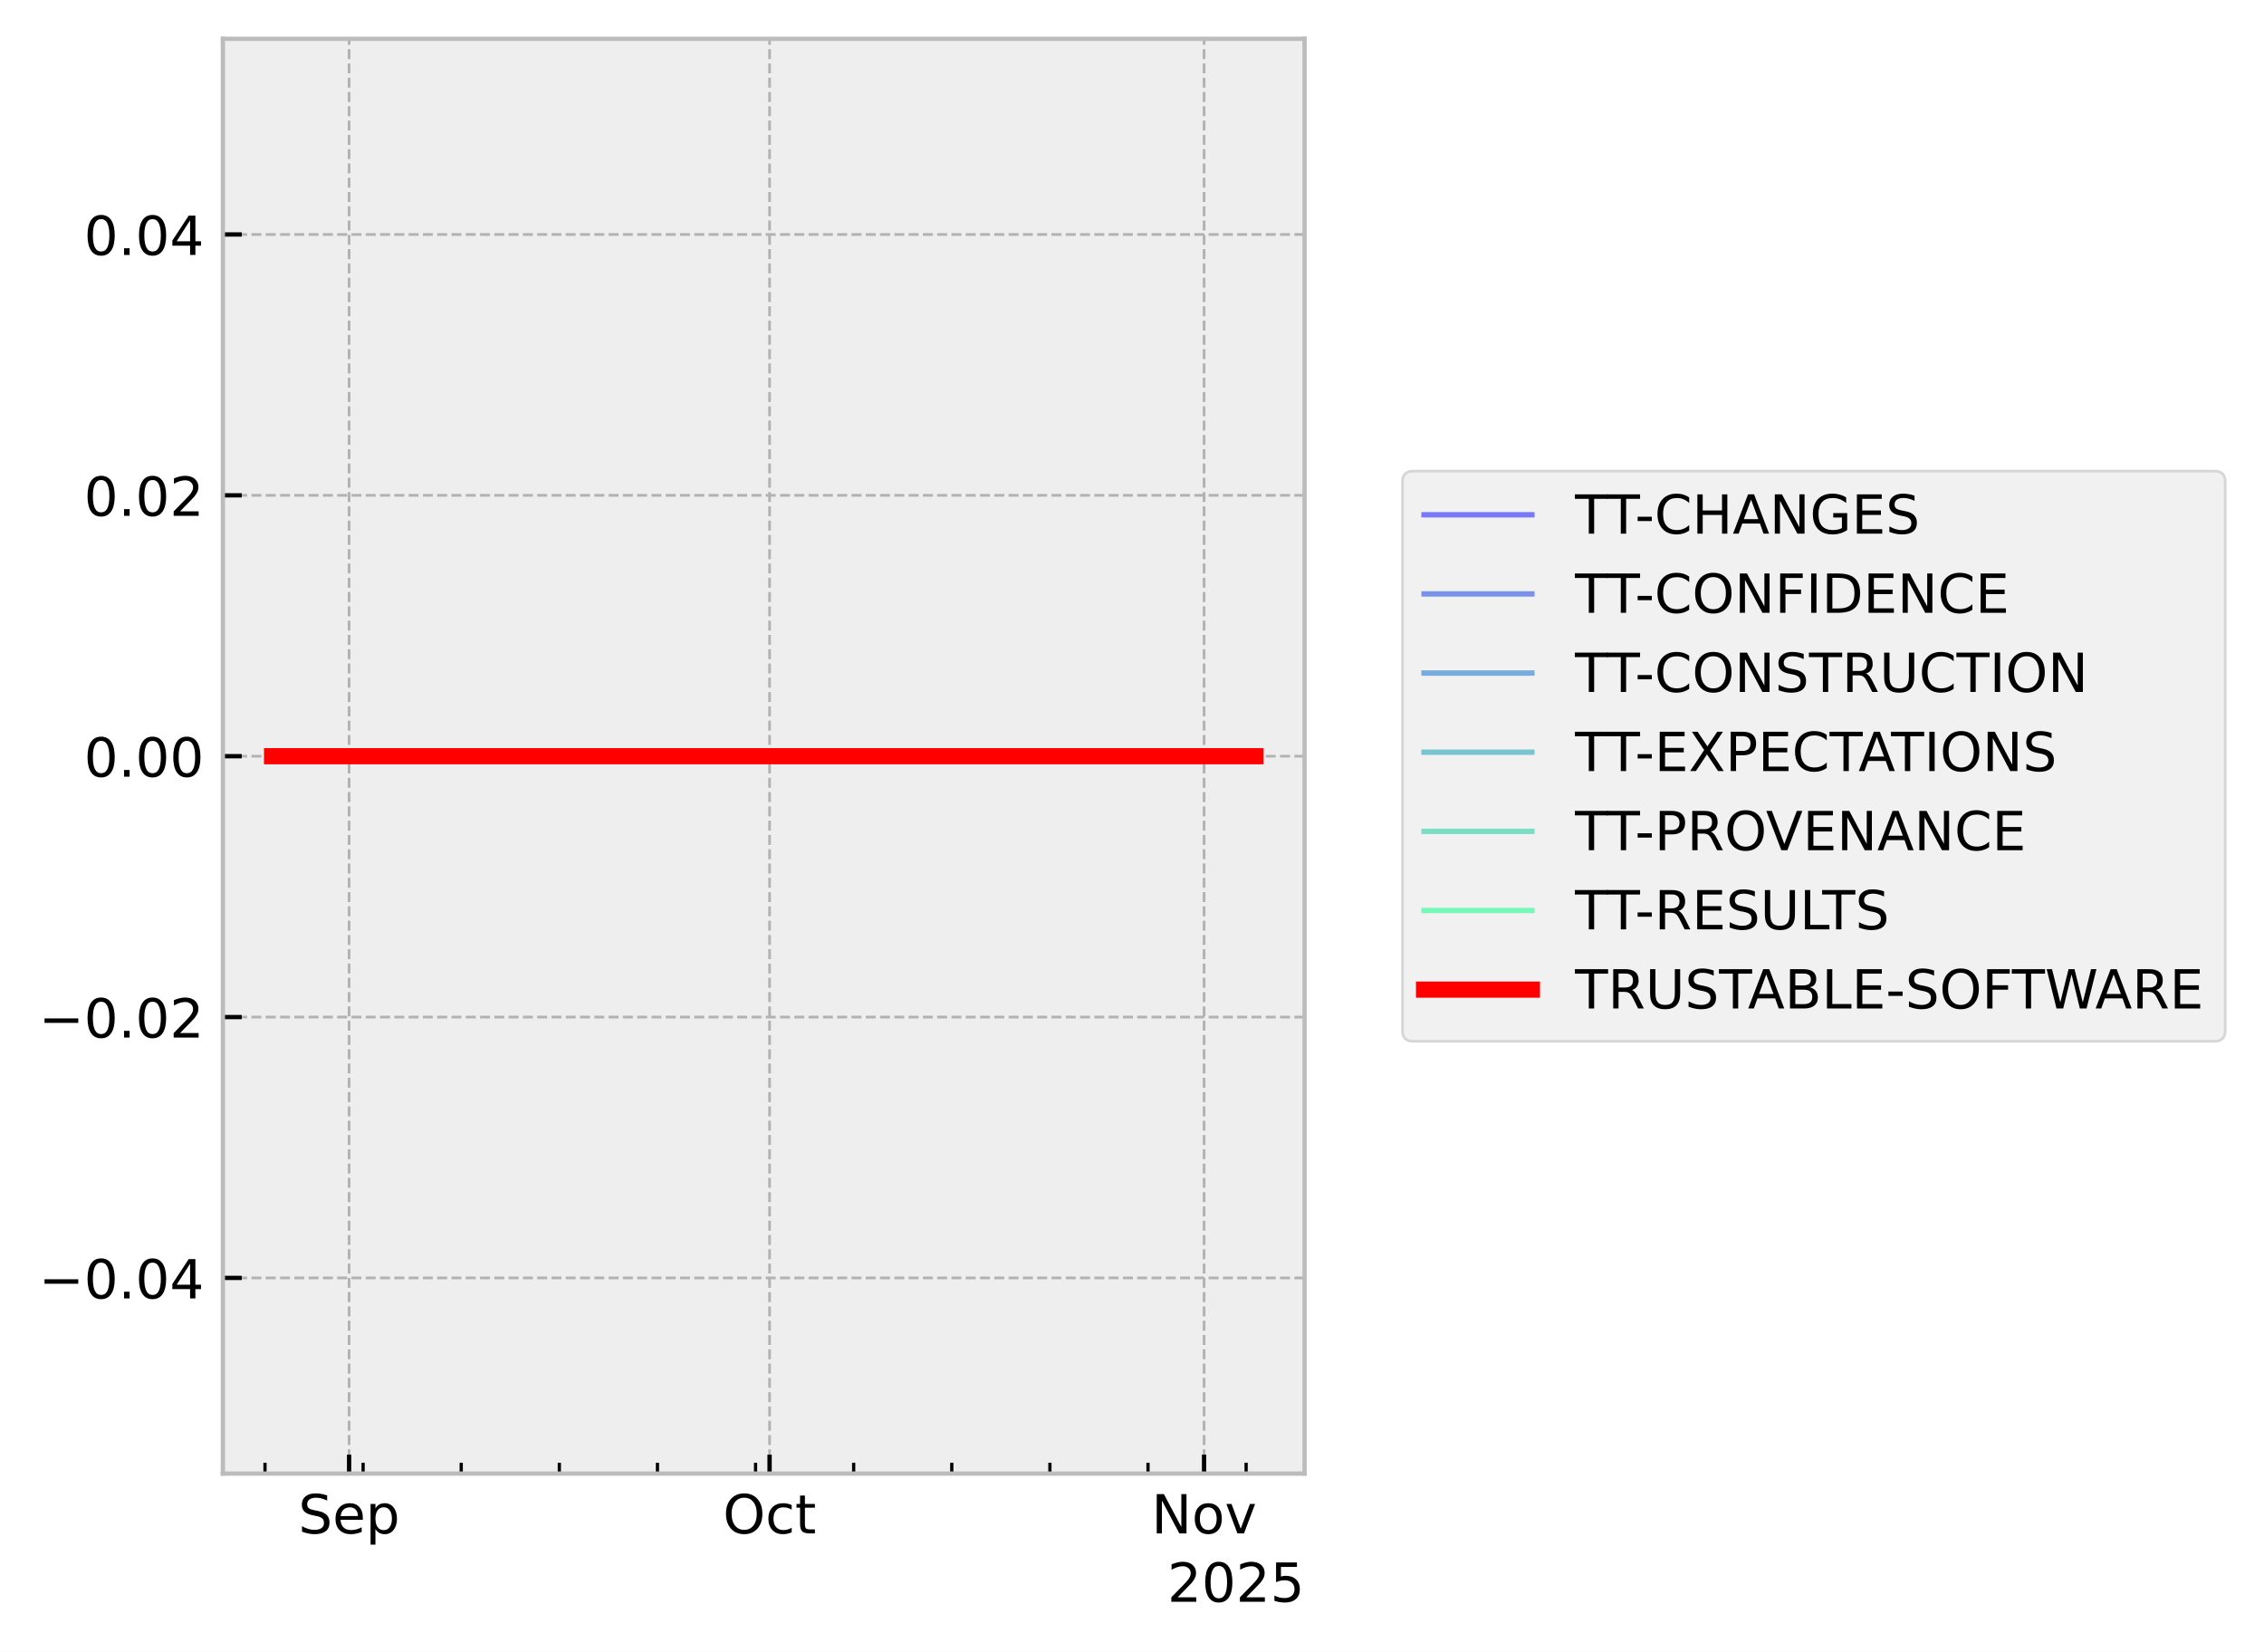
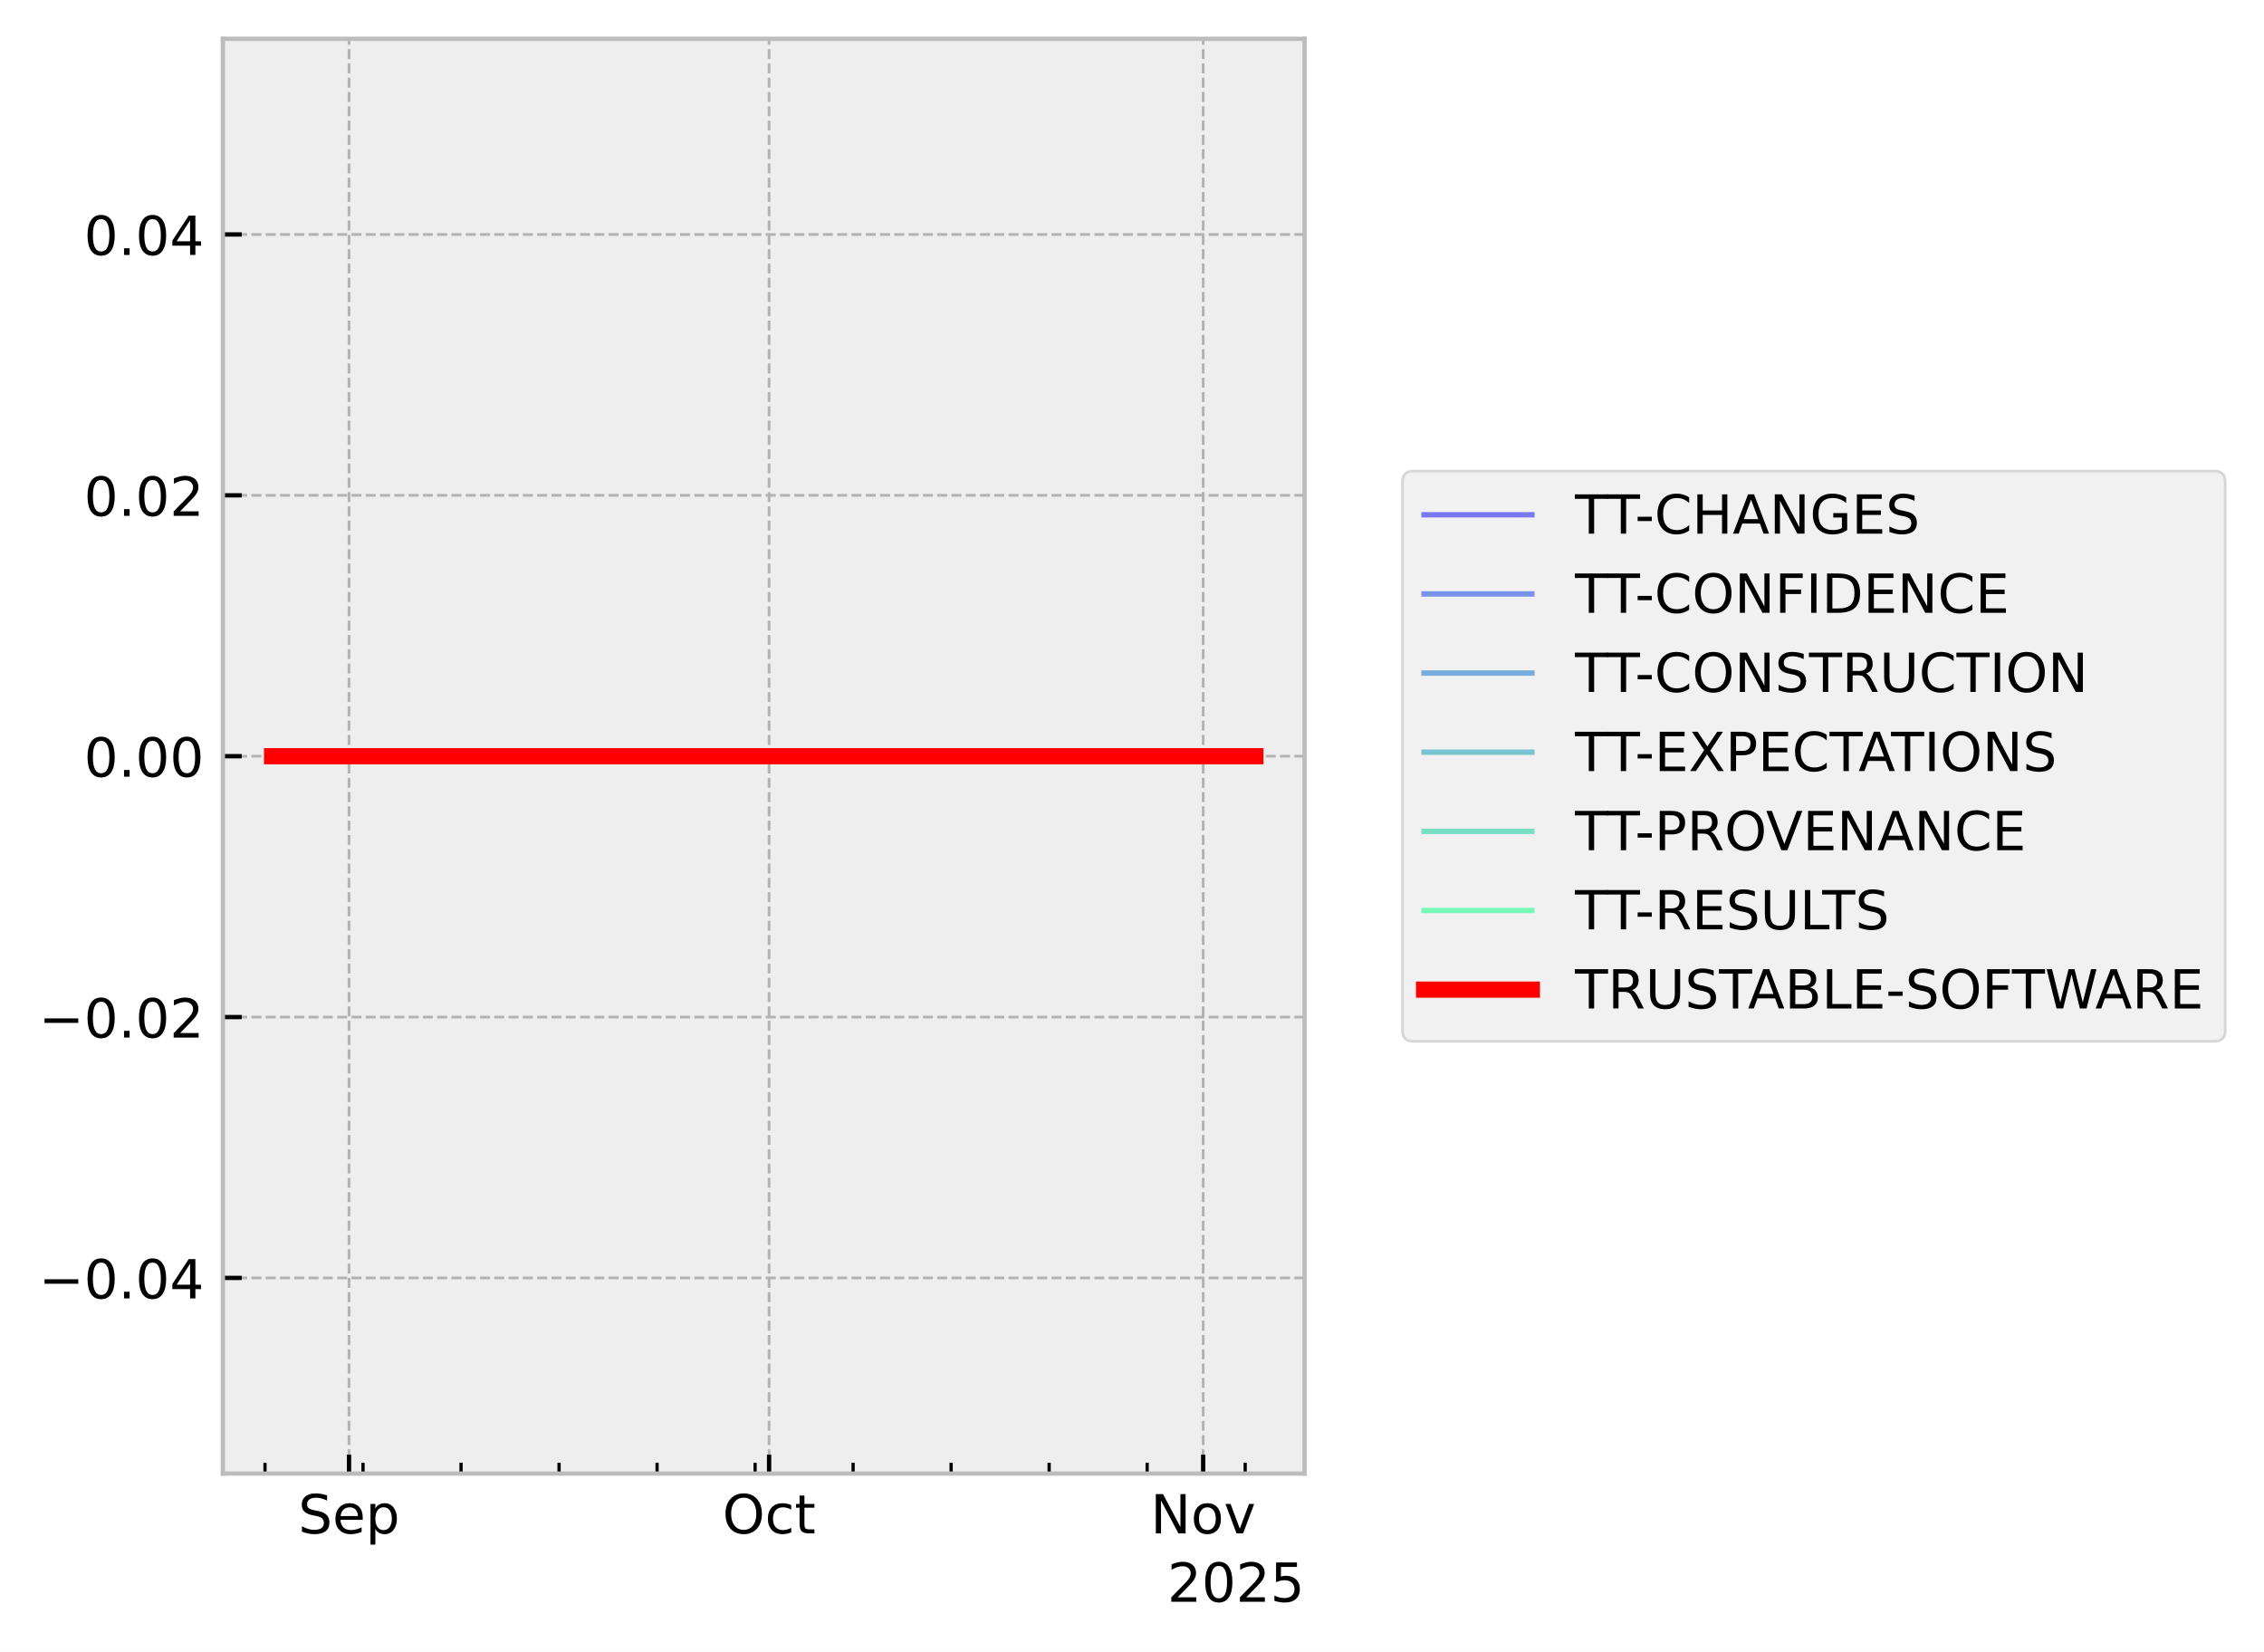
<svg xmlns="http://www.w3.org/2000/svg" xmlns:xlink="http://www.w3.org/1999/xlink" width="419.964pt" height="306.368pt" viewBox="0 0 419.964 306.368" version="1.1">
  <defs>
    <style type="text/css">*{stroke-linejoin: round; stroke-linecap: butt}</style>
  </defs>
  <g id="figure_1">
    <g id="patch_1">
      <path d="M 0 306.368  L 419.964 306.368  L 419.964 0  L 0 0  z " style="fill: #ffffff" />
    </g>
    <g id="axes_1">
      <g id="patch_2">
        <path d="M 41.345 273.312  L 241.991 273.312  L 241.991 7.2  L 41.345 7.2  z " style="fill: #eeeeee" />
      </g>
      <g id="matplotlib.axis_1">
        <g id="xtick_1">
          <g id="line2d_1">
-             <path d="M 64.756 273.312  L 64.756 7.2  " clip-path="url(#pe36ddd0b2c)" style="fill: none; stroke-dasharray: 1.85,0.8; stroke-dashoffset: 0; stroke: #b2b2b2; stroke-width: 0.5" />
+             <path d="M 64.743 273.312  L 64.743 7.2  " clip-path="url(#p4c755040e4)" style="fill: none; stroke-dasharray: 1.85,0.8; stroke-dashoffset: 0; stroke: #b2b2b2; stroke-width: 0.5" />
          </g>
          <g id="line2d_2">
            <defs>
-               <path id="ma67837f063" d="M 0 0  L 0 -3.5  " style="stroke: #000000; stroke-width: 0.8" />
-             </defs>
-             <g>
-               <use xlink:href="#ma67837f063" x="64.756" y="273.312" style="stroke: #000000; stroke-width: 0.8" />
+               <path id="m6d4c3844f0" d="M 0 0  L 0 -3.5  " style="stroke: #000000; stroke-width: 0.8" />
+             </defs>
+             <g>
+               <use xlink:href="#m6d4c3844f0" x="64.743" y="273.312" style="stroke: #000000; stroke-width: 0.8" />
            </g>
          </g>
          <g id="text_1">
-             <g transform="translate(55.33144 284.4104) scale(0.1 -0.1)">
+             <g transform="translate(55.31757 284.4104) scale(0.1 -0.1)">
              <defs>
                <path id="DejaVuSans-53" d="M 3425 4513  L 3425 3897  Q 3066 4069 2747 4153  Q 2428 4238 2131 4238  Q 1616 4238 1336 4038  Q 1056 3838 1056 3469  Q 1056 3159 1242 3001  Q 1428 2844 1947 2747  L 2328 2669  Q 3034 2534 3370 2195  Q 3706 1856 3706 1288  Q 3706 609 3251 259  Q 2797 -91 1919 -91  Q 1588 -91 1214 -16  Q 841 59 441 206  L 441 856  Q 825 641 1194 531  Q 1563 422 1919 422  Q 2459 422 2753 634  Q 3047 847 3047 1241  Q 3047 1584 2836 1778  Q 2625 1972 2144 2069  L 1759 2144  Q 1053 2284 737 2584  Q 422 2884 422 3419  Q 422 4038 858 4394  Q 1294 4750 2059 4750  Q 2388 4750 2728 4690  Q 3069 4631 3425 4513  z " transform="scale(0.015625)" />
                <path id="DejaVuSans-65" d="M 3597 1894  L 3597 1613  L 953 1613  Q 991 1019 1311 708  Q 1631 397 2203 397  Q 2534 397 2845 478  Q 3156 559 3463 722  L 3463 178  Q 3153 47 2828 -22  Q 2503 -91 2169 -91  Q 1331 -91 842 396  Q 353 884 353 1716  Q 353 2575 817 3079  Q 1281 3584 2069 3584  Q 2775 3584 3186 3129  Q 3597 2675 3597 1894  z M 3022 2063  Q 3016 2534 2758 2815  Q 2500 3097 2075 3097  Q 1594 3097 1305 2825  Q 1016 2553 972 2059  L 3022 2063  z " transform="scale(0.015625)" />
                <path id="DejaVuSans-70" d="M 1159 525  L 1159 -1331  L 581 -1331  L 581 3500  L 1159 3500  L 1159 2969  Q 1341 3281 1617 3432  Q 1894 3584 2278 3584  Q 2916 3584 3314 3078  Q 3713 2572 3713 1747  Q 3713 922 3314 415  Q 2916 -91 2278 -91  Q 1894 -91 1617 61  Q 1341 213 1159 525  z M 3116 1747  Q 3116 2381 2855 2742  Q 2594 3103 2138 3103  Q 1681 3103 1420 2742  Q 1159 2381 1159 1747  Q 1159 1113 1420 752  Q 1681 391 2138 391  Q 2594 391 2855 752  Q 3116 1113 3116 1747  z " transform="scale(0.015625)" />
              </defs>
              <use xlink:href="#DejaVuSans-53" />
              <use xlink:href="#DejaVuSans-65" transform="translate(63.47656 0)" />
              <use xlink:href="#DejaVuSans-70" transform="translate(125 0)" />
            </g>
          </g>
        </g>
        <g id="xtick_2">
          <g id="line2d_3">
-             <path d="M 142.754 273.312  L 142.754 7.2  " clip-path="url(#pe36ddd0b2c)" style="fill: none; stroke-dasharray: 1.85,0.8; stroke-dashoffset: 0; stroke: #b2b2b2; stroke-width: 0.5" />
+             <path d="M 142.664 273.312  L 142.664 7.2  " clip-path="url(#p4c755040e4)" style="fill: none; stroke-dasharray: 1.85,0.8; stroke-dashoffset: 0; stroke: #b2b2b2; stroke-width: 0.5" />
          </g>
          <g id="line2d_4">
            <g>
-               <use xlink:href="#ma67837f063" x="142.754" y="273.312" style="stroke: #000000; stroke-width: 0.8" />
+               <use xlink:href="#m6d4c3844f0" x="142.664" y="273.312" style="stroke: #000000; stroke-width: 0.8" />
            </g>
          </g>
          <g id="text_2">
-             <g transform="translate(134.1085 284.4104) scale(0.1 -0.1)">
+             <g transform="translate(134.019 284.4104) scale(0.1 -0.1)">
              <defs>
                <path id="DejaVuSans-4f" d="M 2522 4238  Q 1834 4238 1429 3725  Q 1025 3213 1025 2328  Q 1025 1447 1429 934  Q 1834 422 2522 422  Q 3209 422 3611 934  Q 4013 1447 4013 2328  Q 4013 3213 3611 3725  Q 3209 4238 2522 4238  z M 2522 4750  Q 3503 4750 4090 4092  Q 4678 3434 4678 2328  Q 4678 1225 4090 567  Q 3503 -91 2522 -91  Q 1538 -91 948 565  Q 359 1222 359 2328  Q 359 3434 948 4092  Q 1538 4750 2522 4750  z " transform="scale(0.015625)" />
                <path id="DejaVuSans-63" d="M 3122 3366  L 3122 2828  Q 2878 2963 2633 3030  Q 2388 3097 2138 3097  Q 1578 3097 1268 2742  Q 959 2388 959 1747  Q 959 1106 1268 751  Q 1578 397 2138 397  Q 2388 397 2633 464  Q 2878 531 3122 666  L 3122 134  Q 2881 22 2623 -34  Q 2366 -91 2075 -91  Q 1284 -91 818 406  Q 353 903 353 1747  Q 353 2603 823 3093  Q 1294 3584 2113 3584  Q 2378 3584 2631 3529  Q 2884 3475 3122 3366  z " transform="scale(0.015625)" />
                <path id="DejaVuSans-74" d="M 1172 4494  L 1172 3500  L 2356 3500  L 2356 3053  L 1172 3053  L 1172 1153  Q 1172 725 1289 603  Q 1406 481 1766 481  L 2356 481  L 2356 0  L 1766 0  Q 1100 0 847 248  Q 594 497 594 1153  L 594 3053  L 172 3053  L 172 3500  L 594 3500  L 594 4494  L 1172 4494  z " transform="scale(0.015625)" />
              </defs>
              <use xlink:href="#DejaVuSans-4f" />
              <use xlink:href="#DejaVuSans-63" transform="translate(78.71094 0)" />
              <use xlink:href="#DejaVuSans-74" transform="translate(133.6914 0)" />
            </g>
          </g>
        </g>
        <g id="xtick_3">
          <g id="line2d_5">
-             <path d="M 223.351 273.312  L 223.351 7.2  " clip-path="url(#pe36ddd0b2c)" style="fill: none; stroke-dasharray: 1.85,0.8; stroke-dashoffset: 0; stroke: #b2b2b2; stroke-width: 0.5" />
+             <path d="M 223.183 273.312  L 223.183 7.2  " clip-path="url(#p4c755040e4)" style="fill: none; stroke-dasharray: 1.85,0.8; stroke-dashoffset: 0; stroke: #b2b2b2; stroke-width: 0.5" />
          </g>
          <g id="line2d_6">
            <g>
-               <use xlink:href="#ma67837f063" x="223.351" y="273.312" style="stroke: #000000; stroke-width: 0.8" />
+               <use xlink:href="#m6d4c3844f0" x="223.183" y="273.312" style="stroke: #000000; stroke-width: 0.8" />
            </g>
          </g>
          <g id="text_3">
-             <g transform="translate(213.5918 284.4104) scale(0.1 -0.1)">
+             <g transform="translate(213.424 284.4104) scale(0.1 -0.1)">
              <defs>
                <path id="DejaVuSans-4e" d="M 628 4666  L 1478 4666  L 3547 763  L 3547 4666  L 4159 4666  L 4159 0  L 3309 0  L 1241 3903  L 1241 0  L 628 0  L 628 4666  z " transform="scale(0.015625)" />
                <path id="DejaVuSans-6f" d="M 1959 3097  Q 1497 3097 1228 2736  Q 959 2375 959 1747  Q 959 1119 1226 758  Q 1494 397 1959 397  Q 2419 397 2687 759  Q 2956 1122 2956 1747  Q 2956 2369 2687 2733  Q 2419 3097 1959 3097  z M 1959 3584  Q 2709 3584 3137 3096  Q 3566 2609 3566 1747  Q 3566 888 3137 398  Q 2709 -91 1959 -91  Q 1206 -91 779 398  Q 353 888 353 1747  Q 353 2609 779 3096  Q 1206 3584 1959 3584  z " transform="scale(0.015625)" />
                <path id="DejaVuSans-76" d="M 191 3500  L 800 3500  L 1894 563  L 2988 3500  L 3597 3500  L 2284 0  L 1503 0  L 191 3500  z " transform="scale(0.015625)" />
              </defs>
              <use xlink:href="#DejaVuSans-4e" />
              <use xlink:href="#DejaVuSans-6f" transform="translate(74.80469 0)" />
              <use xlink:href="#DejaVuSans-76" transform="translate(135.9863 0)" />
            </g>
          </g>
        </g>
        <g id="xtick_4">
          <g id="line2d_7">
            <defs>
-               <path id="mf13bc5c33a" d="M 0 0  L 0 -2  " style="stroke: #000000; stroke-width: 0.6" />
-             </defs>
-             <g>
-               <use xlink:href="#mf13bc5c33a" x="49.157" y="273.312" style="stroke: #000000; stroke-width: 0.6" />
+               <path id="m493871e327" d="M 0 0  L 0 -2  " style="stroke: #000000; stroke-width: 0.6" />
+             </defs>
+             <g>
+               <use xlink:href="#m493871e327" x="49.158" y="273.312" style="stroke: #000000; stroke-width: 0.6" />
            </g>
          </g>
        </g>
        <g id="xtick_5">
          <g id="line2d_8">
            <g>
-               <use xlink:href="#mf13bc5c33a" x="67.356" y="273.312" style="stroke: #000000; stroke-width: 0.6" />
+               <use xlink:href="#m493871e327" x="67.34" y="273.312" style="stroke: #000000; stroke-width: 0.6" />
            </g>
          </g>
        </g>
        <g id="xtick_6">
          <g id="line2d_9">
            <g>
-               <use xlink:href="#mf13bc5c33a" x="85.556" y="273.312" style="stroke: #000000; stroke-width: 0.6" />
+               <use xlink:href="#m493871e327" x="85.522" y="273.312" style="stroke: #000000; stroke-width: 0.6" />
            </g>
          </g>
        </g>
        <g id="xtick_7">
          <g id="line2d_10">
            <g>
-               <use xlink:href="#mf13bc5c33a" x="103.755" y="273.312" style="stroke: #000000; stroke-width: 0.6" />
+               <use xlink:href="#m493871e327" x="103.703" y="273.312" style="stroke: #000000; stroke-width: 0.6" />
            </g>
          </g>
        </g>
        <g id="xtick_8">
          <g id="line2d_11">
            <g>
-               <use xlink:href="#mf13bc5c33a" x="121.955" y="273.312" style="stroke: #000000; stroke-width: 0.6" />
+               <use xlink:href="#m493871e327" x="121.885" y="273.312" style="stroke: #000000; stroke-width: 0.6" />
            </g>
          </g>
        </g>
        <g id="xtick_9">
          <g id="line2d_12">
            <g>
-               <use xlink:href="#mf13bc5c33a" x="140.154" y="273.312" style="stroke: #000000; stroke-width: 0.6" />
+               <use xlink:href="#m493871e327" x="140.067" y="273.312" style="stroke: #000000; stroke-width: 0.6" />
            </g>
          </g>
        </g>
        <g id="xtick_10">
          <g id="line2d_13">
            <g>
-               <use xlink:href="#mf13bc5c33a" x="158.353" y="273.312" style="stroke: #000000; stroke-width: 0.6" />
+               <use xlink:href="#m493871e327" x="158.249" y="273.312" style="stroke: #000000; stroke-width: 0.6" />
            </g>
          </g>
        </g>
        <g id="xtick_11">
          <g id="line2d_14">
            <g>
-               <use xlink:href="#mf13bc5c33a" x="176.553" y="273.312" style="stroke: #000000; stroke-width: 0.6" />
+               <use xlink:href="#m493871e327" x="176.43" y="273.312" style="stroke: #000000; stroke-width: 0.6" />
            </g>
          </g>
        </g>
        <g id="xtick_12">
          <g id="line2d_15">
            <g>
-               <use xlink:href="#mf13bc5c33a" x="194.752" y="273.312" style="stroke: #000000; stroke-width: 0.6" />
+               <use xlink:href="#m493871e327" x="194.612" y="273.312" style="stroke: #000000; stroke-width: 0.6" />
            </g>
          </g>
        </g>
        <g id="xtick_13">
          <g id="line2d_16">
            <g>
-               <use xlink:href="#mf13bc5c33a" x="212.951" y="273.312" style="stroke: #000000; stroke-width: 0.6" />
+               <use xlink:href="#m493871e327" x="212.794" y="273.312" style="stroke: #000000; stroke-width: 0.6" />
            </g>
          </g>
        </g>
        <g id="xtick_14">
          <g id="line2d_17">
            <g>
-               <use xlink:href="#mf13bc5c33a" x="231.151" y="273.312" style="stroke: #000000; stroke-width: 0.6" />
+               <use xlink:href="#m493871e327" x="230.976" y="273.312" style="stroke: #000000; stroke-width: 0.6" />
            </g>
          </g>
        </g>
        <g id="text_4">
          <g transform="translate(216.5412 297.0886) scale(0.1 -0.1)">
            <defs>
              <path id="DejaVuSans-32" d="M 1228 531  L 3431 531  L 3431 0  L 469 0  L 469 531  Q 828 903 1448 1529  Q 2069 2156 2228 2338  Q 2531 2678 2651 2914  Q 2772 3150 2772 3378  Q 2772 3750 2511 3984  Q 2250 4219 1831 4219  Q 1534 4219 1204 4116  Q 875 4013 500 3803  L 500 4441  Q 881 4594 1212 4672  Q 1544 4750 1819 4750  Q 2544 4750 2975 4387  Q 3406 4025 3406 3419  Q 3406 3131 3298 2873  Q 3191 2616 2906 2266  Q 2828 2175 2409 1742  Q 1991 1309 1228 531  z " transform="scale(0.015625)" />
              <path id="DejaVuSans-30" d="M 2034 4250  Q 1547 4250 1301 3770  Q 1056 3291 1056 2328  Q 1056 1369 1301 889  Q 1547 409 2034 409  Q 2525 409 2770 889  Q 3016 1369 3016 2328  Q 3016 3291 2770 3770  Q 2525 4250 2034 4250  z M 2034 4750  Q 2819 4750 3233 4129  Q 3647 3509 3647 2328  Q 3647 1150 3233 529  Q 2819 -91 2034 -91  Q 1250 -91 836 529  Q 422 1150 422 2328  Q 422 3509 836 4129  Q 1250 4750 2034 4750  z " transform="scale(0.015625)" />
              <path id="DejaVuSans-35" d="M 691 4666  L 3169 4666  L 3169 4134  L 1269 4134  L 1269 2991  Q 1406 3038 1543 3061  Q 1681 3084 1819 3084  Q 2600 3084 3056 2656  Q 3513 2228 3513 1497  Q 3513 744 3044 326  Q 2575 -91 1722 -91  Q 1428 -91 1123 -41  Q 819 9 494 109  L 494 744  Q 775 591 1075 516  Q 1375 441 1709 441  Q 2250 441 2565 725  Q 2881 1009 2881 1497  Q 2881 1984 2565 2268  Q 2250 2553 1709 2553  Q 1456 2553 1204 2497  Q 953 2441 691 2322  L 691 4666  z " transform="scale(0.015625)" />
            </defs>
            <use xlink:href="#DejaVuSans-32" />
            <use xlink:href="#DejaVuSans-30" transform="translate(63.62305 0)" />
            <use xlink:href="#DejaVuSans-32" transform="translate(127.2461 0)" />
            <use xlink:href="#DejaVuSans-35" transform="translate(190.8691 0)" />
          </g>
        </g>
      </g>
      <g id="matplotlib.axis_2">
        <g id="ytick_1">
          <g id="line2d_18">
-             <path d="M 41.345 237.024  L 241.991 237.024  " clip-path="url(#pe36ddd0b2c)" style="fill: none; stroke-dasharray: 1.85,0.8; stroke-dashoffset: 0; stroke: #b2b2b2; stroke-width: 0.5" />
+             <path d="M 41.345 237.024  L 241.991 237.024  " clip-path="url(#p4c755040e4)" style="fill: none; stroke-dasharray: 1.85,0.8; stroke-dashoffset: 0; stroke: #b2b2b2; stroke-width: 0.5" />
          </g>
          <g id="line2d_19">
            <defs>
-               <path id="mce6da2bace" d="M 0 0  L 3.5 0  " style="stroke: #000000; stroke-width: 0.8" />
-             </defs>
-             <g>
-               <use xlink:href="#mce6da2bace" x="41.345" y="237.024" style="stroke: #000000; stroke-width: 0.8" />
+               <path id="m571a937972" d="M 0 0  L 3.5 0  " style="stroke: #000000; stroke-width: 0.8" />
+             </defs>
+             <g>
+               <use xlink:href="#m571a937972" x="41.345" y="237.024" style="stroke: #000000; stroke-width: 0.8" />
            </g>
          </g>
          <g id="text_5">
            <g transform="translate(7.2 240.8232) scale(0.1 -0.1)">
              <defs>
                <path id="DejaVuSans-2212" d="M 678 2272  L 4684 2272  L 4684 1741  L 678 1741  L 678 2272  z " transform="scale(0.015625)" />
                <path id="DejaVuSans-2e" d="M 684 794  L 1344 794  L 1344 0  L 684 0  L 684 794  z " transform="scale(0.015625)" />
                <path id="DejaVuSans-34" d="M 2419 4116  L 825 1625  L 2419 1625  L 2419 4116  z M 2253 4666  L 3047 4666  L 3047 1625  L 3713 1625  L 3713 1100  L 3047 1100  L 3047 0  L 2419 0  L 2419 1100  L 313 1100  L 313 1709  L 2253 4666  z " transform="scale(0.015625)" />
              </defs>
              <use xlink:href="#DejaVuSans-2212" />
              <use xlink:href="#DejaVuSans-30" transform="translate(83.78906 0)" />
              <use xlink:href="#DejaVuSans-2e" transform="translate(147.4121 0)" />
              <use xlink:href="#DejaVuSans-30" transform="translate(179.1992 0)" />
              <use xlink:href="#DejaVuSans-34" transform="translate(242.8223 0)" />
            </g>
          </g>
        </g>
        <g id="ytick_2">
          <g id="line2d_20">
-             <path d="M 41.345 188.64  L 241.991 188.64  " clip-path="url(#pe36ddd0b2c)" style="fill: none; stroke-dasharray: 1.85,0.8; stroke-dashoffset: 0; stroke: #b2b2b2; stroke-width: 0.5" />
+             <path d="M 41.345 188.64  L 241.991 188.64  " clip-path="url(#p4c755040e4)" style="fill: none; stroke-dasharray: 1.85,0.8; stroke-dashoffset: 0; stroke: #b2b2b2; stroke-width: 0.5" />
          </g>
          <g id="line2d_21">
            <g>
-               <use xlink:href="#mce6da2bace" x="41.345" y="188.64" style="stroke: #000000; stroke-width: 0.8" />
+               <use xlink:href="#m571a937972" x="41.345" y="188.64" style="stroke: #000000; stroke-width: 0.8" />
            </g>
          </g>
          <g id="text_6">
            <g transform="translate(7.2 192.4392) scale(0.1 -0.1)">
              <use xlink:href="#DejaVuSans-2212" />
              <use xlink:href="#DejaVuSans-30" transform="translate(83.78906 0)" />
              <use xlink:href="#DejaVuSans-2e" transform="translate(147.4121 0)" />
              <use xlink:href="#DejaVuSans-30" transform="translate(179.1992 0)" />
              <use xlink:href="#DejaVuSans-32" transform="translate(242.8223 0)" />
            </g>
          </g>
        </g>
        <g id="ytick_3">
          <g id="line2d_22">
-             <path d="M 41.345 140.256  L 241.991 140.256  " clip-path="url(#pe36ddd0b2c)" style="fill: none; stroke-dasharray: 1.85,0.8; stroke-dashoffset: 0; stroke: #b2b2b2; stroke-width: 0.5" />
+             <path d="M 41.345 140.256  L 241.991 140.256  " clip-path="url(#p4c755040e4)" style="fill: none; stroke-dasharray: 1.85,0.8; stroke-dashoffset: 0; stroke: #b2b2b2; stroke-width: 0.5" />
          </g>
          <g id="line2d_23">
            <g>
-               <use xlink:href="#mce6da2bace" x="41.345" y="140.256" style="stroke: #000000; stroke-width: 0.8" />
+               <use xlink:href="#m571a937972" x="41.345" y="140.256" style="stroke: #000000; stroke-width: 0.8" />
            </g>
          </g>
          <g id="text_7">
            <g transform="translate(15.57969 144.0552) scale(0.1 -0.1)">
              <use xlink:href="#DejaVuSans-30" />
              <use xlink:href="#DejaVuSans-2e" transform="translate(63.62305 0)" />
              <use xlink:href="#DejaVuSans-30" transform="translate(95.41016 0)" />
              <use xlink:href="#DejaVuSans-30" transform="translate(159.0332 0)" />
            </g>
          </g>
        </g>
        <g id="ytick_4">
          <g id="line2d_24">
-             <path d="M 41.345 91.872  L 241.991 91.872  " clip-path="url(#pe36ddd0b2c)" style="fill: none; stroke-dasharray: 1.85,0.8; stroke-dashoffset: 0; stroke: #b2b2b2; stroke-width: 0.5" />
+             <path d="M 41.345 91.872  L 241.991 91.872  " clip-path="url(#p4c755040e4)" style="fill: none; stroke-dasharray: 1.85,0.8; stroke-dashoffset: 0; stroke: #b2b2b2; stroke-width: 0.5" />
          </g>
          <g id="line2d_25">
            <g>
-               <use xlink:href="#mce6da2bace" x="41.345" y="91.872" style="stroke: #000000; stroke-width: 0.8" />
+               <use xlink:href="#m571a937972" x="41.345" y="91.872" style="stroke: #000000; stroke-width: 0.8" />
            </g>
          </g>
          <g id="text_8">
            <g transform="translate(15.57969 95.67122) scale(0.1 -0.1)">
              <use xlink:href="#DejaVuSans-30" />
              <use xlink:href="#DejaVuSans-2e" transform="translate(63.62305 0)" />
              <use xlink:href="#DejaVuSans-30" transform="translate(95.41016 0)" />
              <use xlink:href="#DejaVuSans-32" transform="translate(159.0332 0)" />
            </g>
          </g>
        </g>
        <g id="ytick_5">
          <g id="line2d_26">
-             <path d="M 41.345 43.488  L 241.991 43.488  " clip-path="url(#pe36ddd0b2c)" style="fill: none; stroke-dasharray: 1.85,0.8; stroke-dashoffset: 0; stroke: #b2b2b2; stroke-width: 0.5" />
+             <path d="M 41.345 43.488  L 241.991 43.488  " clip-path="url(#p4c755040e4)" style="fill: none; stroke-dasharray: 1.85,0.8; stroke-dashoffset: 0; stroke: #b2b2b2; stroke-width: 0.5" />
          </g>
          <g id="line2d_27">
            <g>
-               <use xlink:href="#mce6da2bace" x="41.345" y="43.488" style="stroke: #000000; stroke-width: 0.8" />
+               <use xlink:href="#m571a937972" x="41.345" y="43.488" style="stroke: #000000; stroke-width: 0.8" />
            </g>
          </g>
          <g id="text_9">
            <g transform="translate(15.57969 47.28722) scale(0.1 -0.1)">
              <use xlink:href="#DejaVuSans-30" />
              <use xlink:href="#DejaVuSans-2e" transform="translate(63.62305 0)" />
              <use xlink:href="#DejaVuSans-30" transform="translate(95.41016 0)" />
              <use xlink:href="#DejaVuSans-34" transform="translate(159.0332 0)" />
            </g>
          </g>
        </g>
      </g>
      <g id="line2d_28">
-         <path d="M 50.466 140.256  L 50.852 140.256  L 52.893 140.256  L 53.207 140.256  L 53.311 140.256  L 53.535 140.256  L 56.253 140.256  L 58.667 140.256  L 232.871 140.256  " clip-path="url(#pe36ddd0b2c)" style="fill: none; stroke: #0000ff; stroke-opacity: 0.5; stroke-linecap: square" />
+         <path d="M 50.466 140.256  L 50.851 140.256  L 52.89 140.256  L 53.205 140.256  L 53.308 140.256  L 53.532 140.256  L 56.247 140.256  L 58.659 140.256  L 232.871 140.256  " clip-path="url(#p4c755040e4)" style="fill: none; stroke: #0000ff; stroke-opacity: 0.5; stroke-linecap: square" />
      </g>
      <g id="line2d_29">
-         <path d="M 50.466 140.256  L 50.852 140.256  L 52.893 140.256  L 53.207 140.256  L 53.311 140.256  L 53.535 140.256  L 56.253 140.256  L 58.667 140.256  L 232.871 140.256  " clip-path="url(#pe36ddd0b2c)" style="fill: none; stroke: #0033e6; stroke-opacity: 0.5; stroke-linecap: square" />
+         <path d="M 50.466 140.256  L 50.851 140.256  L 52.89 140.256  L 53.205 140.256  L 53.308 140.256  L 53.532 140.256  L 56.247 140.256  L 58.659 140.256  L 232.871 140.256  " clip-path="url(#p4c755040e4)" style="fill: none; stroke: #0033e6; stroke-opacity: 0.5; stroke-linecap: square" />
      </g>
      <g id="line2d_30">
-         <path d="M 50.466 140.256  L 50.852 140.256  L 52.893 140.256  L 53.207 140.256  L 53.311 140.256  L 53.535 140.256  L 56.253 140.256  L 58.667 140.256  L 232.871 140.256  " clip-path="url(#pe36ddd0b2c)" style="fill: none; stroke: #0066cc; stroke-opacity: 0.5; stroke-linecap: square" />
+         <path d="M 50.466 140.256  L 50.851 140.256  L 52.89 140.256  L 53.205 140.256  L 53.308 140.256  L 53.532 140.256  L 56.247 140.256  L 58.659 140.256  L 232.871 140.256  " clip-path="url(#p4c755040e4)" style="fill: none; stroke: #0066cc; stroke-opacity: 0.5; stroke-linecap: square" />
      </g>
      <g id="line2d_31">
-         <path d="M 50.466 140.256  L 50.852 140.256  L 52.893 140.256  L 53.207 140.256  L 53.311 140.256  L 53.535 140.256  L 56.253 140.256  L 58.667 140.256  L 232.871 140.256  " clip-path="url(#pe36ddd0b2c)" style="fill: none; stroke: #0099b2; stroke-opacity: 0.5; stroke-linecap: square" />
+         <path d="M 50.466 140.256  L 50.851 140.256  L 52.89 140.256  L 53.205 140.256  L 53.308 140.256  L 53.532 140.256  L 56.247 140.256  L 58.659 140.256  L 232.871 140.256  " clip-path="url(#p4c755040e4)" style="fill: none; stroke: #0099b2; stroke-opacity: 0.5; stroke-linecap: square" />
      </g>
      <g id="line2d_32">
-         <path d="M 50.466 140.256  L 50.852 140.256  L 52.893 140.256  L 53.207 140.256  L 53.311 140.256  L 53.535 140.256  L 56.253 140.256  L 58.667 140.256  L 232.871 140.256  " clip-path="url(#pe36ddd0b2c)" style="fill: none; stroke: #00cc99; stroke-opacity: 0.5; stroke-linecap: square" />
+         <path d="M 50.466 140.256  L 50.851 140.256  L 52.89 140.256  L 53.205 140.256  L 53.308 140.256  L 53.532 140.256  L 56.247 140.256  L 58.659 140.256  L 232.871 140.256  " clip-path="url(#p4c755040e4)" style="fill: none; stroke: #00cc99; stroke-opacity: 0.5; stroke-linecap: square" />
      </g>
      <g id="line2d_33">
-         <path d="M 50.466 140.256  L 50.852 140.256  L 52.893 140.256  L 53.207 140.256  L 53.311 140.256  L 53.535 140.256  L 56.253 140.256  L 58.667 140.256  L 232.871 140.256  " clip-path="url(#pe36ddd0b2c)" style="fill: none; stroke: #00ff80; stroke-opacity: 0.5; stroke-linecap: square" />
+         <path d="M 50.466 140.256  L 50.851 140.256  L 52.89 140.256  L 53.205 140.256  L 53.308 140.256  L 53.532 140.256  L 56.247 140.256  L 58.659 140.256  L 232.871 140.256  " clip-path="url(#p4c755040e4)" style="fill: none; stroke: #00ff80; stroke-opacity: 0.5; stroke-linecap: square" />
      </g>
      <g id="line2d_34">
-         <path d="M 50.466 140.256  L 50.852 140.256  L 52.893 140.256  L 53.207 140.256  L 53.311 140.256  L 53.535 140.256  L 56.253 140.256  L 58.667 140.256  L 232.871 140.256  " clip-path="url(#pe36ddd0b2c)" style="fill: none; stroke: #ff0000; stroke-width: 3; stroke-linecap: square" />
+         <path d="M 50.466 140.256  L 50.851 140.256  L 52.89 140.256  L 53.205 140.256  L 53.308 140.256  L 53.532 140.256  L 56.247 140.256  L 58.659 140.256  L 232.871 140.256  " clip-path="url(#p4c755040e4)" style="fill: none; stroke: #ff0000; stroke-width: 3; stroke-linecap: square" />
      </g>
      <g id="patch_3">
        <path d="M 41.345 273.312  L 41.345 7.2  " style="fill: none; stroke: #bcbcbc; stroke-width: 0.8; stroke-linejoin: miter; stroke-linecap: square" />
      </g>
      <g id="patch_4">
        <path d="M 241.991 273.312  L 241.991 7.2  " style="fill: none; stroke: #bcbcbc; stroke-width: 0.8; stroke-linejoin: miter; stroke-linecap: square" />
      </g>
      <g id="patch_5">
        <path d="M 41.345 273.312  L 241.991 273.312  " style="fill: none; stroke: #bcbcbc; stroke-width: 0.8; stroke-linejoin: miter; stroke-linecap: square" />
      </g>
      <g id="patch_6">
        <path d="M 41.345 7.2  L 241.991 7.2  " style="fill: none; stroke: #bcbcbc; stroke-width: 0.8; stroke-linejoin: miter; stroke-linecap: square" />
      </g>
    </g>
    <g id="axes_2">
      <g id="legend_1">
        <g id="patch_7">
          <path d="M 262.158 193.129  L 410.764 193.129  Q 412.764 193.129 412.764 191.129  L 412.764 89.383  Q 412.764 87.383 410.764 87.383  L 262.158 87.383  Q 260.158 87.383 260.158 89.383  L 260.158 191.129  Q 260.158 193.129 262.158 193.129  z " style="fill: #eeeeee; opacity: 0.8; stroke: #cccccc; stroke-width: 0.5; stroke-linejoin: miter" />
        </g>
        <g id="line2d_35">
          <path d="M 264.158 95.481  L 274.158 95.481  L 284.158 95.481  " style="fill: none; stroke: #0000ff; stroke-opacity: 0.5; stroke-linecap: square" />
        </g>
        <g id="text_10">
          <g transform="translate(292.1579 98.981) scale(0.1 -0.1)">
            <defs>
              <path id="DejaVuSans-54" d="M -19 4666  L 3928 4666  L 3928 4134  L 2272 4134  L 2272 0  L 1638 0  L 1638 4134  L -19 4134  L -19 4666  z " transform="scale(0.015625)" />
              <path id="DejaVuSans-2d" d="M 313 2009  L 1997 2009  L 1997 1497  L 313 1497  L 313 2009  z " transform="scale(0.015625)" />
              <path id="DejaVuSans-43" d="M 4122 4306  L 4122 3641  Q 3803 3938 3442 4084  Q 3081 4231 2675 4231  Q 1875 4231 1450 3742  Q 1025 3253 1025 2328  Q 1025 1406 1450 917  Q 1875 428 2675 428  Q 3081 428 3442 575  Q 3803 722 4122 1019  L 4122 359  Q 3791 134 3420 21  Q 3050 -91 2638 -91  Q 1578 -91 968 557  Q 359 1206 359 2328  Q 359 3453 968 4101  Q 1578 4750 2638 4750  Q 3056 4750 3426 4639  Q 3797 4528 4122 4306  z " transform="scale(0.015625)" />
              <path id="DejaVuSans-48" d="M 628 4666  L 1259 4666  L 1259 2753  L 3553 2753  L 3553 4666  L 4184 4666  L 4184 0  L 3553 0  L 3553 2222  L 1259 2222  L 1259 0  L 628 0  L 628 4666  z " transform="scale(0.015625)" />
              <path id="DejaVuSans-41" d="M 2188 4044  L 1331 1722  L 3047 1722  L 2188 4044  z M 1831 4666  L 2547 4666  L 4325 0  L 3669 0  L 3244 1197  L 1141 1197  L 716 0  L 50 0  L 1831 4666  z " transform="scale(0.015625)" />
              <path id="DejaVuSans-47" d="M 3809 666  L 3809 1919  L 2778 1919  L 2778 2438  L 4434 2438  L 4434 434  Q 4069 175 3628 42  Q 3188 -91 2688 -91  Q 1594 -91 976 548  Q 359 1188 359 2328  Q 359 3472 976 4111  Q 1594 4750 2688 4750  Q 3144 4750 3555 4637  Q 3966 4525 4313 4306  L 4313 3634  Q 3963 3931 3569 4081  Q 3175 4231 2741 4231  Q 1884 4231 1454 3753  Q 1025 3275 1025 2328  Q 1025 1384 1454 906  Q 1884 428 2741 428  Q 3075 428 3337 486  Q 3600 544 3809 666  z " transform="scale(0.015625)" />
              <path id="DejaVuSans-45" d="M 628 4666  L 3578 4666  L 3578 4134  L 1259 4134  L 1259 2753  L 3481 2753  L 3481 2222  L 1259 2222  L 1259 531  L 3634 531  L 3634 0  L 628 0  L 628 4666  z " transform="scale(0.015625)" />
            </defs>
            <use xlink:href="#DejaVuSans-54" />
            <use xlink:href="#DejaVuSans-54" transform="translate(59.33398 0)" />
            <use xlink:href="#DejaVuSans-2d" transform="translate(111.293 0)" />
            <use xlink:href="#DejaVuSans-43" transform="translate(147.377 0)" />
            <use xlink:href="#DejaVuSans-48" transform="translate(217.2012 0)" />
            <use xlink:href="#DejaVuSans-41" transform="translate(292.3965 0)" />
            <use xlink:href="#DejaVuSans-4e" transform="translate(360.8047 0)" />
            <use xlink:href="#DejaVuSans-47" transform="translate(435.6094 0)" />
            <use xlink:href="#DejaVuSans-45" transform="translate(513.0996 0)" />
            <use xlink:href="#DejaVuSans-53" transform="translate(576.2832 0)" />
          </g>
        </g>
        <g id="line2d_36">
          <path d="M 264.158 110.159  L 274.158 110.159  L 284.158 110.159  " style="fill: none; stroke: #0033e6; stroke-opacity: 0.5; stroke-linecap: square" />
        </g>
        <g id="text_11">
          <g transform="translate(292.1579 113.6591) scale(0.1 -0.1)">
            <defs>
              <path id="DejaVuSans-46" d="M 628 4666  L 3309 4666  L 3309 4134  L 1259 4134  L 1259 2759  L 3109 2759  L 3109 2228  L 1259 2228  L 1259 0  L 628 0  L 628 4666  z " transform="scale(0.015625)" />
              <path id="DejaVuSans-49" d="M 628 4666  L 1259 4666  L 1259 0  L 628 0  L 628 4666  z " transform="scale(0.015625)" />
              <path id="DejaVuSans-44" d="M 1259 4147  L 1259 519  L 2022 519  Q 2988 519 3436 956  Q 3884 1394 3884 2338  Q 3884 3275 3436 3711  Q 2988 4147 2022 4147  L 1259 4147  z M 628 4666  L 1925 4666  Q 3281 4666 3915 4102  Q 4550 3538 4550 2338  Q 4550 1131 3912 565  Q 3275 0 1925 0  L 628 0  L 628 4666  z " transform="scale(0.015625)" />
            </defs>
            <use xlink:href="#DejaVuSans-54" />
            <use xlink:href="#DejaVuSans-54" transform="translate(59.33398 0)" />
            <use xlink:href="#DejaVuSans-2d" transform="translate(111.293 0)" />
            <use xlink:href="#DejaVuSans-43" transform="translate(147.377 0)" />
            <use xlink:href="#DejaVuSans-4f" transform="translate(217.2012 0)" />
            <use xlink:href="#DejaVuSans-4e" transform="translate(295.9121 0)" />
            <use xlink:href="#DejaVuSans-46" transform="translate(370.7168 0)" />
            <use xlink:href="#DejaVuSans-49" transform="translate(428.2363 0)" />
            <use xlink:href="#DejaVuSans-44" transform="translate(457.7285 0)" />
            <use xlink:href="#DejaVuSans-45" transform="translate(534.7305 0)" />
            <use xlink:href="#DejaVuSans-4e" transform="translate(597.9141 0)" />
            <use xlink:href="#DejaVuSans-43" transform="translate(672.7188 0)" />
            <use xlink:href="#DejaVuSans-45" transform="translate(742.543 0)" />
          </g>
        </g>
        <g id="line2d_37">
          <path d="M 264.158 124.837  L 274.158 124.837  L 284.158 124.837  " style="fill: none; stroke: #0066cc; stroke-opacity: 0.5; stroke-linecap: square" />
        </g>
        <g id="text_12">
          <g transform="translate(292.1579 128.3373) scale(0.1 -0.1)">
            <defs>
              <path id="DejaVuSans-52" d="M 2841 2188  Q 3044 2119 3236 1894  Q 3428 1669 3622 1275  L 4263 0  L 3584 0  L 2988 1197  Q 2756 1666 2539 1819  Q 2322 1972 1947 1972  L 1259 1972  L 1259 0  L 628 0  L 628 4666  L 2053 4666  Q 2853 4666 3247 4331  Q 3641 3997 3641 3322  Q 3641 2881 3436 2590  Q 3231 2300 2841 2188  z M 1259 4147  L 1259 2491  L 2053 2491  Q 2509 2491 2742 2702  Q 2975 2913 2975 3322  Q 2975 3731 2742 3939  Q 2509 4147 2053 4147  L 1259 4147  z " transform="scale(0.015625)" />
              <path id="DejaVuSans-55" d="M 556 4666  L 1191 4666  L 1191 1831  Q 1191 1081 1462 751  Q 1734 422 2344 422  Q 2950 422 3222 751  Q 3494 1081 3494 1831  L 3494 4666  L 4128 4666  L 4128 1753  Q 4128 841 3676 375  Q 3225 -91 2344 -91  Q 1459 -91 1007 375  Q 556 841 556 1753  L 556 4666  z " transform="scale(0.015625)" />
            </defs>
            <use xlink:href="#DejaVuSans-54" />
            <use xlink:href="#DejaVuSans-54" transform="translate(59.33398 0)" />
            <use xlink:href="#DejaVuSans-2d" transform="translate(111.293 0)" />
            <use xlink:href="#DejaVuSans-43" transform="translate(147.377 0)" />
            <use xlink:href="#DejaVuSans-4f" transform="translate(217.2012 0)" />
            <use xlink:href="#DejaVuSans-4e" transform="translate(295.9121 0)" />
            <use xlink:href="#DejaVuSans-53" transform="translate(370.7168 0)" />
            <use xlink:href="#DejaVuSans-54" transform="translate(434.1934 0)" />
            <use xlink:href="#DejaVuSans-52" transform="translate(495.2773 0)" />
            <use xlink:href="#DejaVuSans-55" transform="translate(564.7598 0)" />
            <use xlink:href="#DejaVuSans-43" transform="translate(637.9531 0)" />
            <use xlink:href="#DejaVuSans-54" transform="translate(707.7773 0)" />
            <use xlink:href="#DejaVuSans-49" transform="translate(768.8613 0)" />
            <use xlink:href="#DejaVuSans-4f" transform="translate(798.3535 0)" />
            <use xlink:href="#DejaVuSans-4e" transform="translate(877.0645 0)" />
          </g>
        </g>
        <g id="line2d_38">
          <path d="M 264.158 139.515  L 274.158 139.515  L 284.158 139.515  " style="fill: none; stroke: #0099b2; stroke-opacity: 0.5; stroke-linecap: square" />
        </g>
        <g id="text_13">
          <g transform="translate(292.1579 143.0154) scale(0.1 -0.1)">
            <defs>
              <path id="DejaVuSans-58" d="M 403 4666  L 1081 4666  L 2241 2931  L 3406 4666  L 4084 4666  L 2584 2425  L 4184 0  L 3506 0  L 2194 1984  L 872 0  L 191 0  L 1856 2491  L 403 4666  z " transform="scale(0.015625)" />
              <path id="DejaVuSans-50" d="M 1259 4147  L 1259 2394  L 2053 2394  Q 2494 2394 2734 2622  Q 2975 2850 2975 3272  Q 2975 3691 2734 3919  Q 2494 4147 2053 4147  L 1259 4147  z M 628 4666  L 2053 4666  Q 2838 4666 3239 4311  Q 3641 3956 3641 3272  Q 3641 2581 3239 2228  Q 2838 1875 2053 1875  L 1259 1875  L 1259 0  L 628 0  L 628 4666  z " transform="scale(0.015625)" />
            </defs>
            <use xlink:href="#DejaVuSans-54" />
            <use xlink:href="#DejaVuSans-54" transform="translate(59.33398 0)" />
            <use xlink:href="#DejaVuSans-2d" transform="translate(111.293 0)" />
            <use xlink:href="#DejaVuSans-45" transform="translate(147.377 0)" />
            <use xlink:href="#DejaVuSans-58" transform="translate(210.5605 0)" />
            <use xlink:href="#DejaVuSans-50" transform="translate(279.0664 0)" />
            <use xlink:href="#DejaVuSans-45" transform="translate(339.3691 0)" />
            <use xlink:href="#DejaVuSans-43" transform="translate(402.5527 0)" />
            <use xlink:href="#DejaVuSans-54" transform="translate(472.377 0)" />
            <use xlink:href="#DejaVuSans-41" transform="translate(525.7109 0)" />
            <use xlink:href="#DejaVuSans-54" transform="translate(586.3691 0)" />
            <use xlink:href="#DejaVuSans-49" transform="translate(647.4531 0)" />
            <use xlink:href="#DejaVuSans-4f" transform="translate(676.9453 0)" />
            <use xlink:href="#DejaVuSans-4e" transform="translate(755.6562 0)" />
            <use xlink:href="#DejaVuSans-53" transform="translate(830.4609 0)" />
          </g>
        </g>
        <g id="line2d_39">
          <path d="M 264.158 154.194  L 274.158 154.194  L 284.158 154.194  " style="fill: none; stroke: #00cc99; stroke-opacity: 0.5; stroke-linecap: square" />
        </g>
        <g id="text_14">
          <g transform="translate(292.1579 157.6935) scale(0.1 -0.1)">
            <defs>
              <path id="DejaVuSans-56" d="M 1831 0  L 50 4666  L 709 4666  L 2188 738  L 3669 4666  L 4325 4666  L 2547 0  L 1831 0  z " transform="scale(0.015625)" />
            </defs>
            <use xlink:href="#DejaVuSans-54" />
            <use xlink:href="#DejaVuSans-54" transform="translate(59.33398 0)" />
            <use xlink:href="#DejaVuSans-2d" transform="translate(111.293 0)" />
            <use xlink:href="#DejaVuSans-50" transform="translate(147.377 0)" />
            <use xlink:href="#DejaVuSans-52" transform="translate(207.6797 0)" />
            <use xlink:href="#DejaVuSans-4f" transform="translate(277.1621 0)" />
            <use xlink:href="#DejaVuSans-56" transform="translate(354.123 0)" />
            <use xlink:href="#DejaVuSans-45" transform="translate(422.5312 0)" />
            <use xlink:href="#DejaVuSans-4e" transform="translate(485.7148 0)" />
            <use xlink:href="#DejaVuSans-41" transform="translate(560.5195 0)" />
            <use xlink:href="#DejaVuSans-4e" transform="translate(628.9277 0)" />
            <use xlink:href="#DejaVuSans-43" transform="translate(703.7324 0)" />
            <use xlink:href="#DejaVuSans-45" transform="translate(773.5566 0)" />
          </g>
        </g>
        <g id="line2d_40">
          <path d="M 264.158 168.872  L 274.158 168.872  L 284.158 168.872  " style="fill: none; stroke: #00ff80; stroke-opacity: 0.5; stroke-linecap: square" />
        </g>
        <g id="text_15">
          <g transform="translate(292.1579 172.3716) scale(0.1 -0.1)">
            <defs>
              <path id="DejaVuSans-4c" d="M 628 4666  L 1259 4666  L 1259 531  L 3531 531  L 3531 0  L 628 0  L 628 4666  z " transform="scale(0.015625)" />
            </defs>
            <use xlink:href="#DejaVuSans-54" />
            <use xlink:href="#DejaVuSans-54" transform="translate(59.33398 0)" />
            <use xlink:href="#DejaVuSans-2d" transform="translate(111.293 0)" />
            <use xlink:href="#DejaVuSans-52" transform="translate(147.377 0)" />
            <use xlink:href="#DejaVuSans-45" transform="translate(216.8594 0)" />
            <use xlink:href="#DejaVuSans-53" transform="translate(280.043 0)" />
            <use xlink:href="#DejaVuSans-55" transform="translate(343.5195 0)" />
            <use xlink:href="#DejaVuSans-4c" transform="translate(416.7129 0)" />
            <use xlink:href="#DejaVuSans-54" transform="translate(458.6758 0)" />
            <use xlink:href="#DejaVuSans-53" transform="translate(519.7598 0)" />
          </g>
        </g>
        <g id="line2d_41">
          <path d="M 264.158 183.55  L 274.158 183.55  L 284.158 183.55  " style="fill: none; stroke: #ff0000; stroke-width: 3; stroke-linecap: square" />
        </g>
        <g id="text_16">
          <g transform="translate(292.1579 187.0497) scale(0.1 -0.1)">
            <defs>
              <path id="DejaVuSans-42" d="M 1259 2228  L 1259 519  L 2272 519  Q 2781 519 3026 730  Q 3272 941 3272 1375  Q 3272 1813 3026 2020  Q 2781 2228 2272 2228  L 1259 2228  z M 1259 4147  L 1259 2741  L 2194 2741  Q 2656 2741 2882 2914  Q 3109 3088 3109 3444  Q 3109 3797 2882 3972  Q 2656 4147 2194 4147  L 1259 4147  z M 628 4666  L 2241 4666  Q 2963 4666 3353 4366  Q 3744 4066 3744 3513  Q 3744 3084 3544 2831  Q 3344 2578 2956 2516  Q 3422 2416 3680 2098  Q 3938 1781 3938 1306  Q 3938 681 3513 340  Q 3088 0 2303 0  L 628 0  L 628 4666  z " transform="scale(0.015625)" />
              <path id="DejaVuSans-57" d="M 213 4666  L 850 4666  L 1831 722  L 2809 4666  L 3519 4666  L 4500 722  L 5478 4666  L 6119 4666  L 4947 0  L 4153 0  L 3169 4050  L 2175 0  L 1381 0  L 213 4666  z " transform="scale(0.015625)" />
            </defs>
            <use xlink:href="#DejaVuSans-54" />
            <use xlink:href="#DejaVuSans-52" transform="translate(61.08398 0)" />
            <use xlink:href="#DejaVuSans-55" transform="translate(130.5664 0)" />
            <use xlink:href="#DejaVuSans-53" transform="translate(203.7598 0)" />
            <use xlink:href="#DejaVuSans-54" transform="translate(267.2363 0)" />
            <use xlink:href="#DejaVuSans-41" transform="translate(320.5703 0)" />
            <use xlink:href="#DejaVuSans-42" transform="translate(388.9785 0)" />
            <use xlink:href="#DejaVuSans-4c" transform="translate(457.582 0)" />
            <use xlink:href="#DejaVuSans-45" transform="translate(513.2949 0)" />
            <use xlink:href="#DejaVuSans-2d" transform="translate(576.4785 0)" />
            <use xlink:href="#DejaVuSans-53" transform="translate(612.5625 0)" />
            <use xlink:href="#DejaVuSans-4f" transform="translate(676.0391 0)" />
            <use xlink:href="#DejaVuSans-46" transform="translate(754.75 0)" />
            <use xlink:href="#DejaVuSans-54" transform="translate(810.5195 0)" />
            <use xlink:href="#DejaVuSans-57" transform="translate(871.6035 0)" />
            <use xlink:href="#DejaVuSans-41" transform="translate(964.9805 0)" />
            <use xlink:href="#DejaVuSans-52" transform="translate(1033.389 0)" />
            <use xlink:href="#DejaVuSans-45" transform="translate(1102.871 0)" />
          </g>
        </g>
      </g>
    </g>
  </g>
  <defs>
-     <clipPath id="pe36ddd0b2c">
+     <clipPath id="p4c755040e4">
      <rect x="41.345" y="7.2" width="200.646" height="266.112" />
    </clipPath>
  </defs>
</svg>
